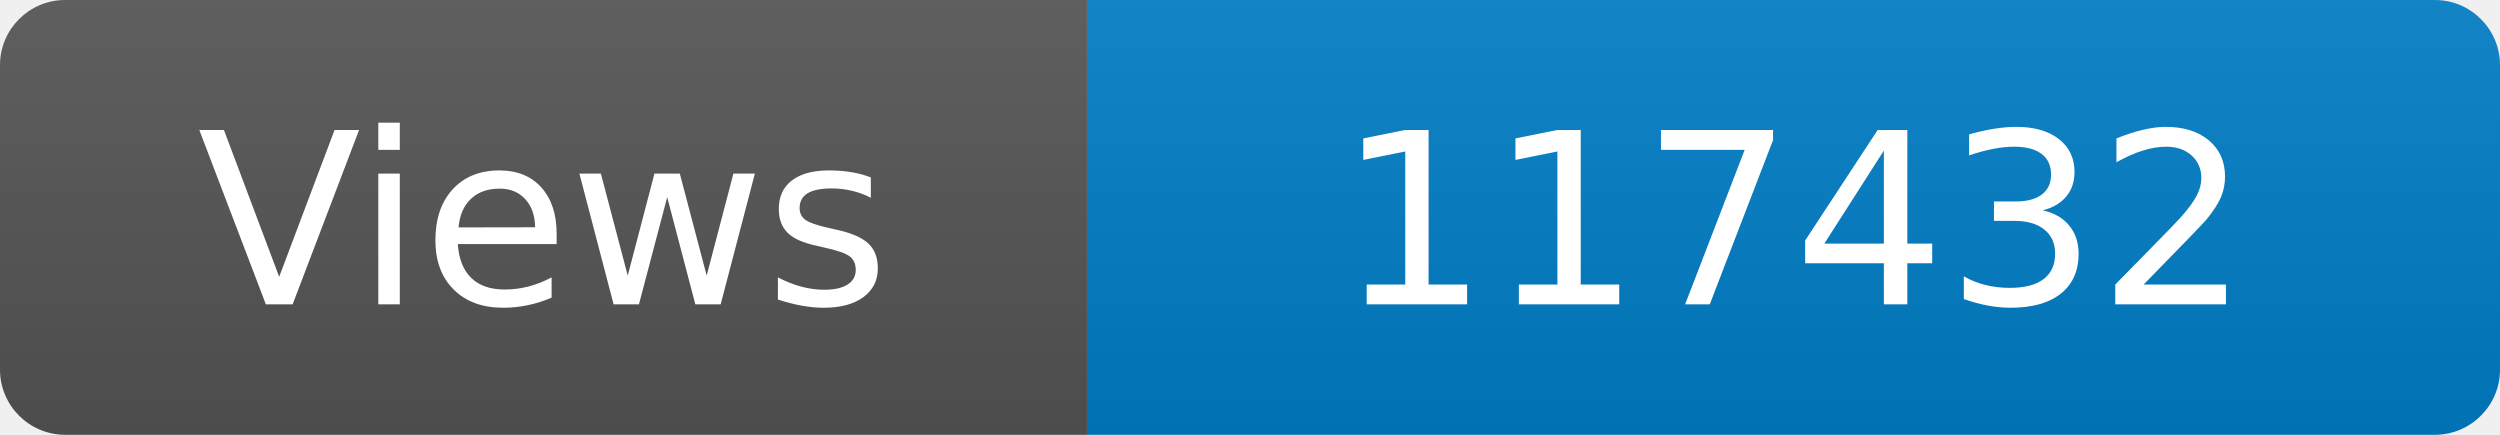
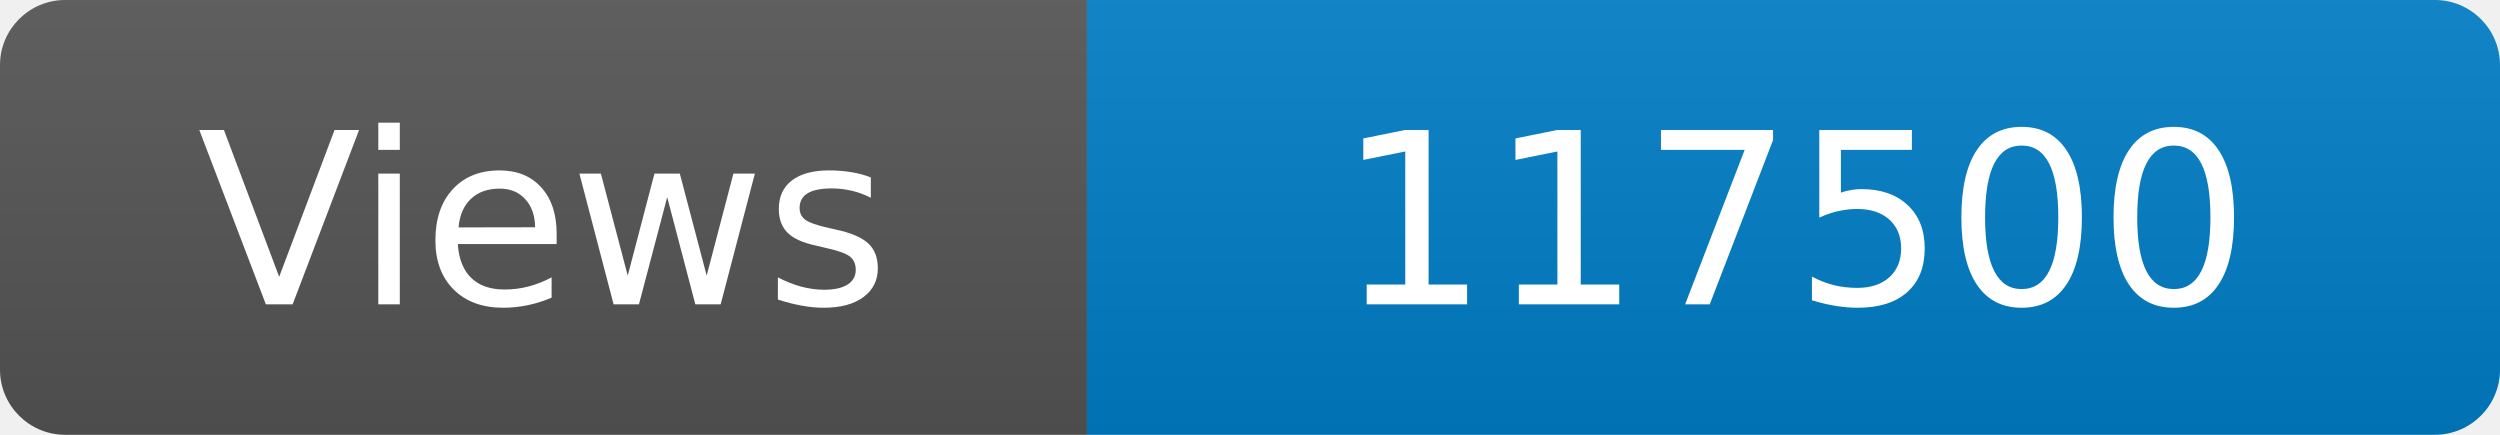
<svg xmlns="http://www.w3.org/2000/svg" width="115" height="20" role="img" aria-label="Maintained?: yes">
  <linearGradient id="s" x2="0" y2="100%">
    <stop offset="0" stop-color="#bbb" stop-opacity=".1" />
    <stop offset="1" stop-opacity=".1" />
  </linearGradient>
  <clipPath id="r">
    <rect width="115" height="20" rx="3" fill="#fff" />
  </clipPath>
  <g clip-path="url(#r)">
    <rect width="50" height="20" fill="#555" />
    <rect x="50" width="160" height="20" fill="#007ec6" />
    <rect width="115" height="20" fill="url(#s)" />
  </g>
  <g fill="#fff" text-anchor="middle" font-family="Verdana,Geneva,DejaVu Sans,sans-serif" font-size="110">
    <text x="250" y="140" transform="scale(.1)" fill="#fff">Views</text>
-     <text x="825" y="140" transform="scale(.1)" fill="#fff">117432</text>
+     <text x="825" y="140" transform="scale(.1)" fill="#fff">117500</text>
  </g>
</svg>
